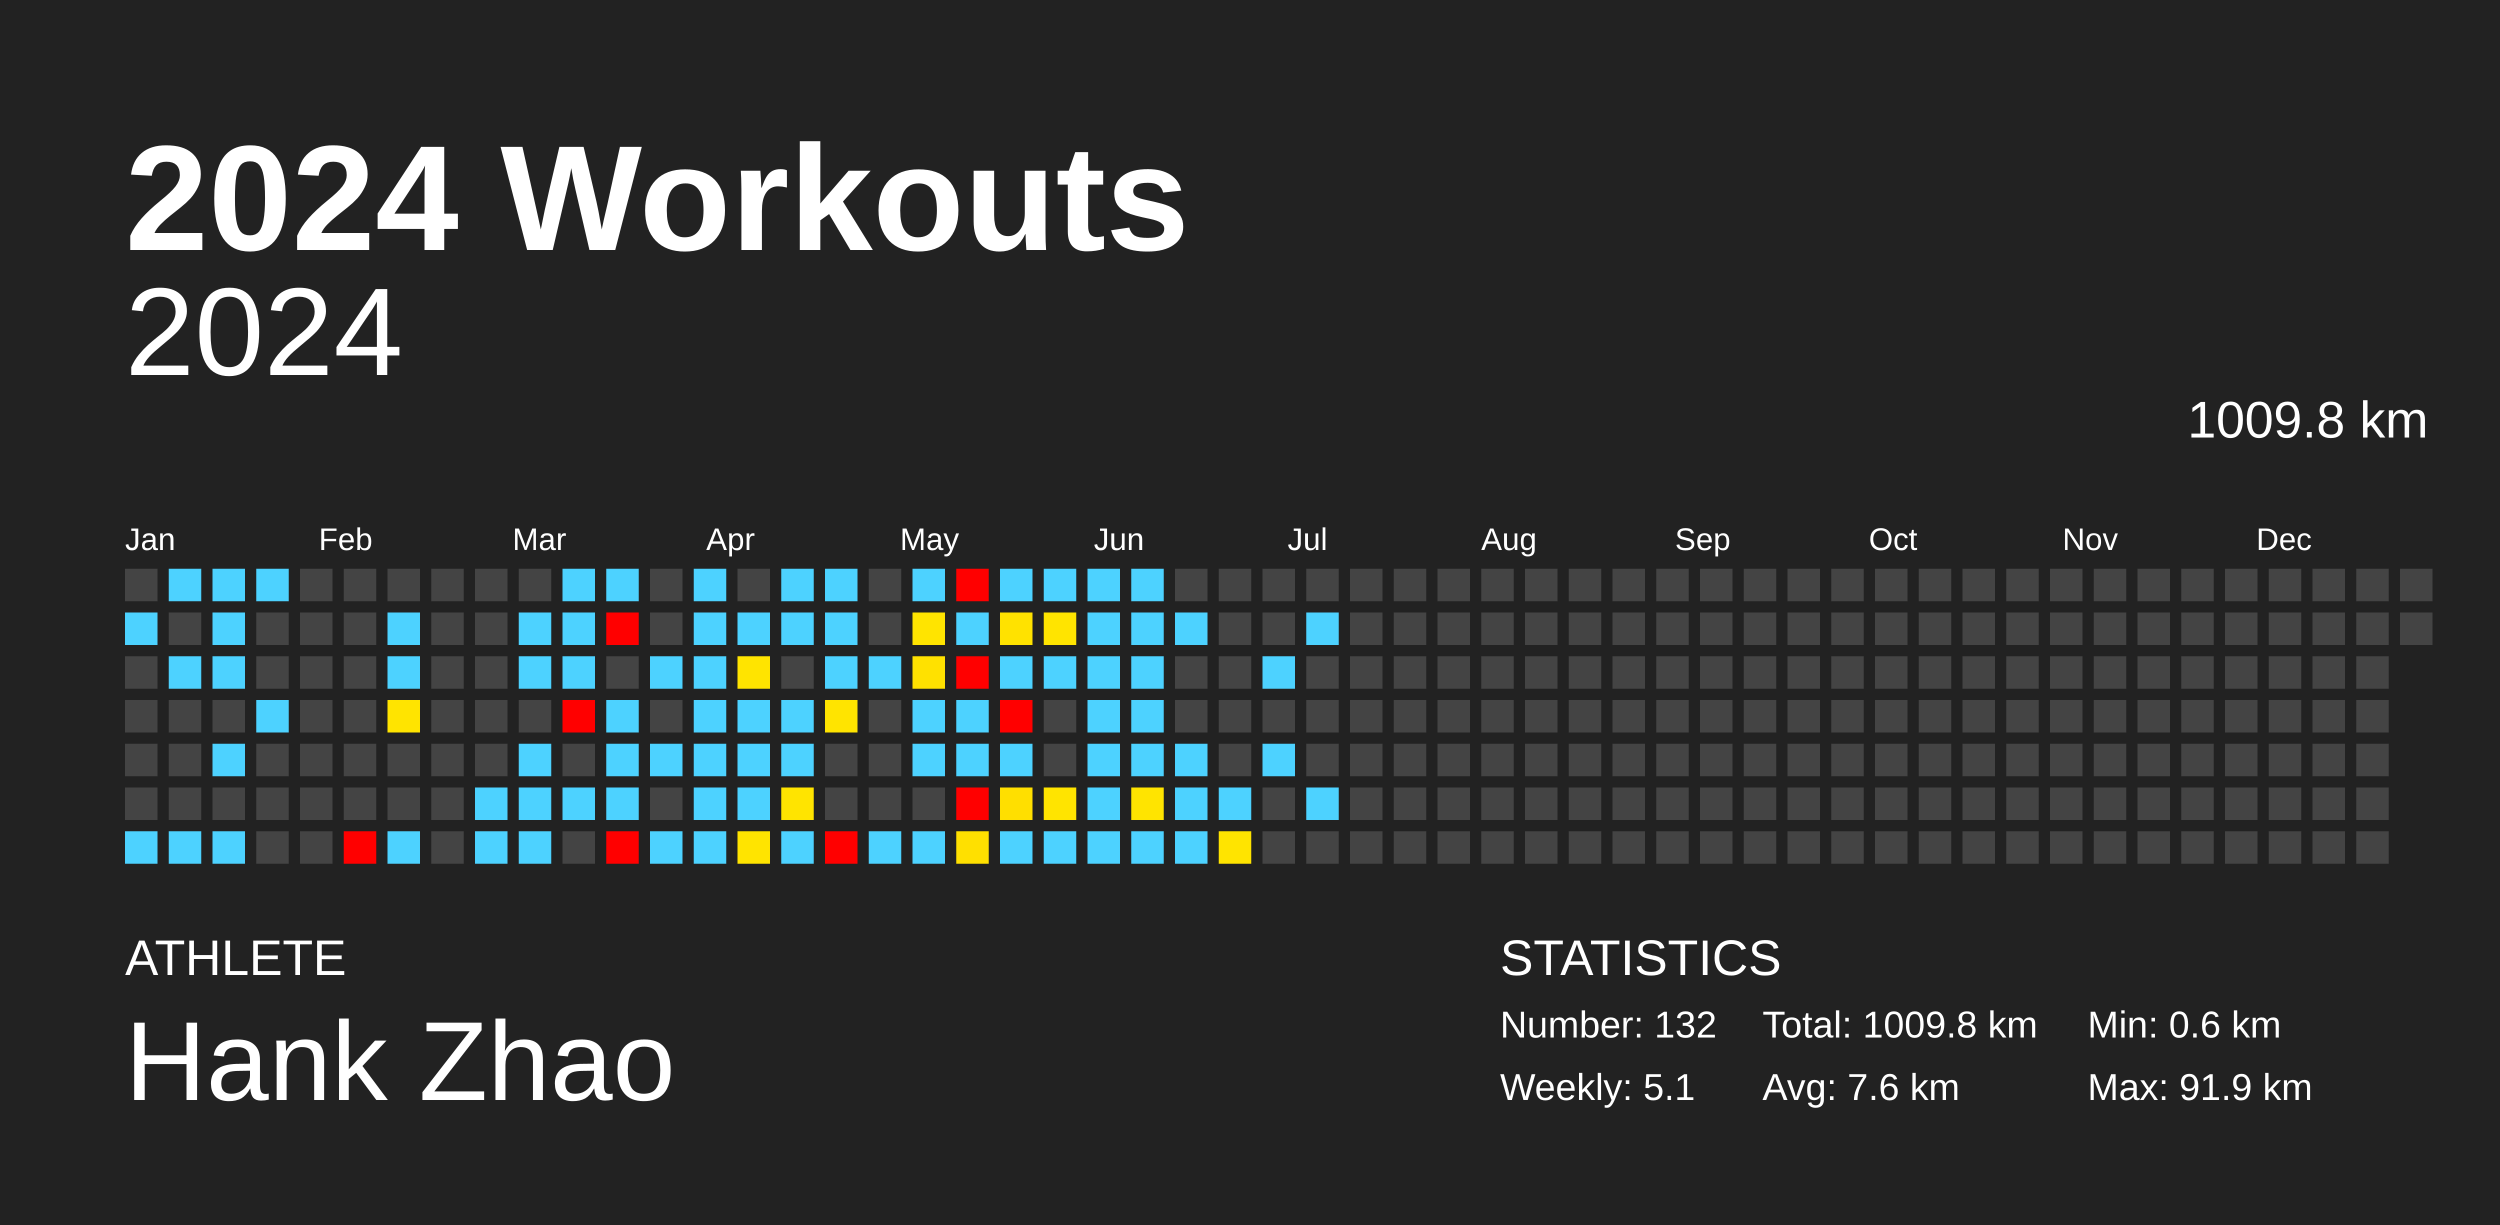
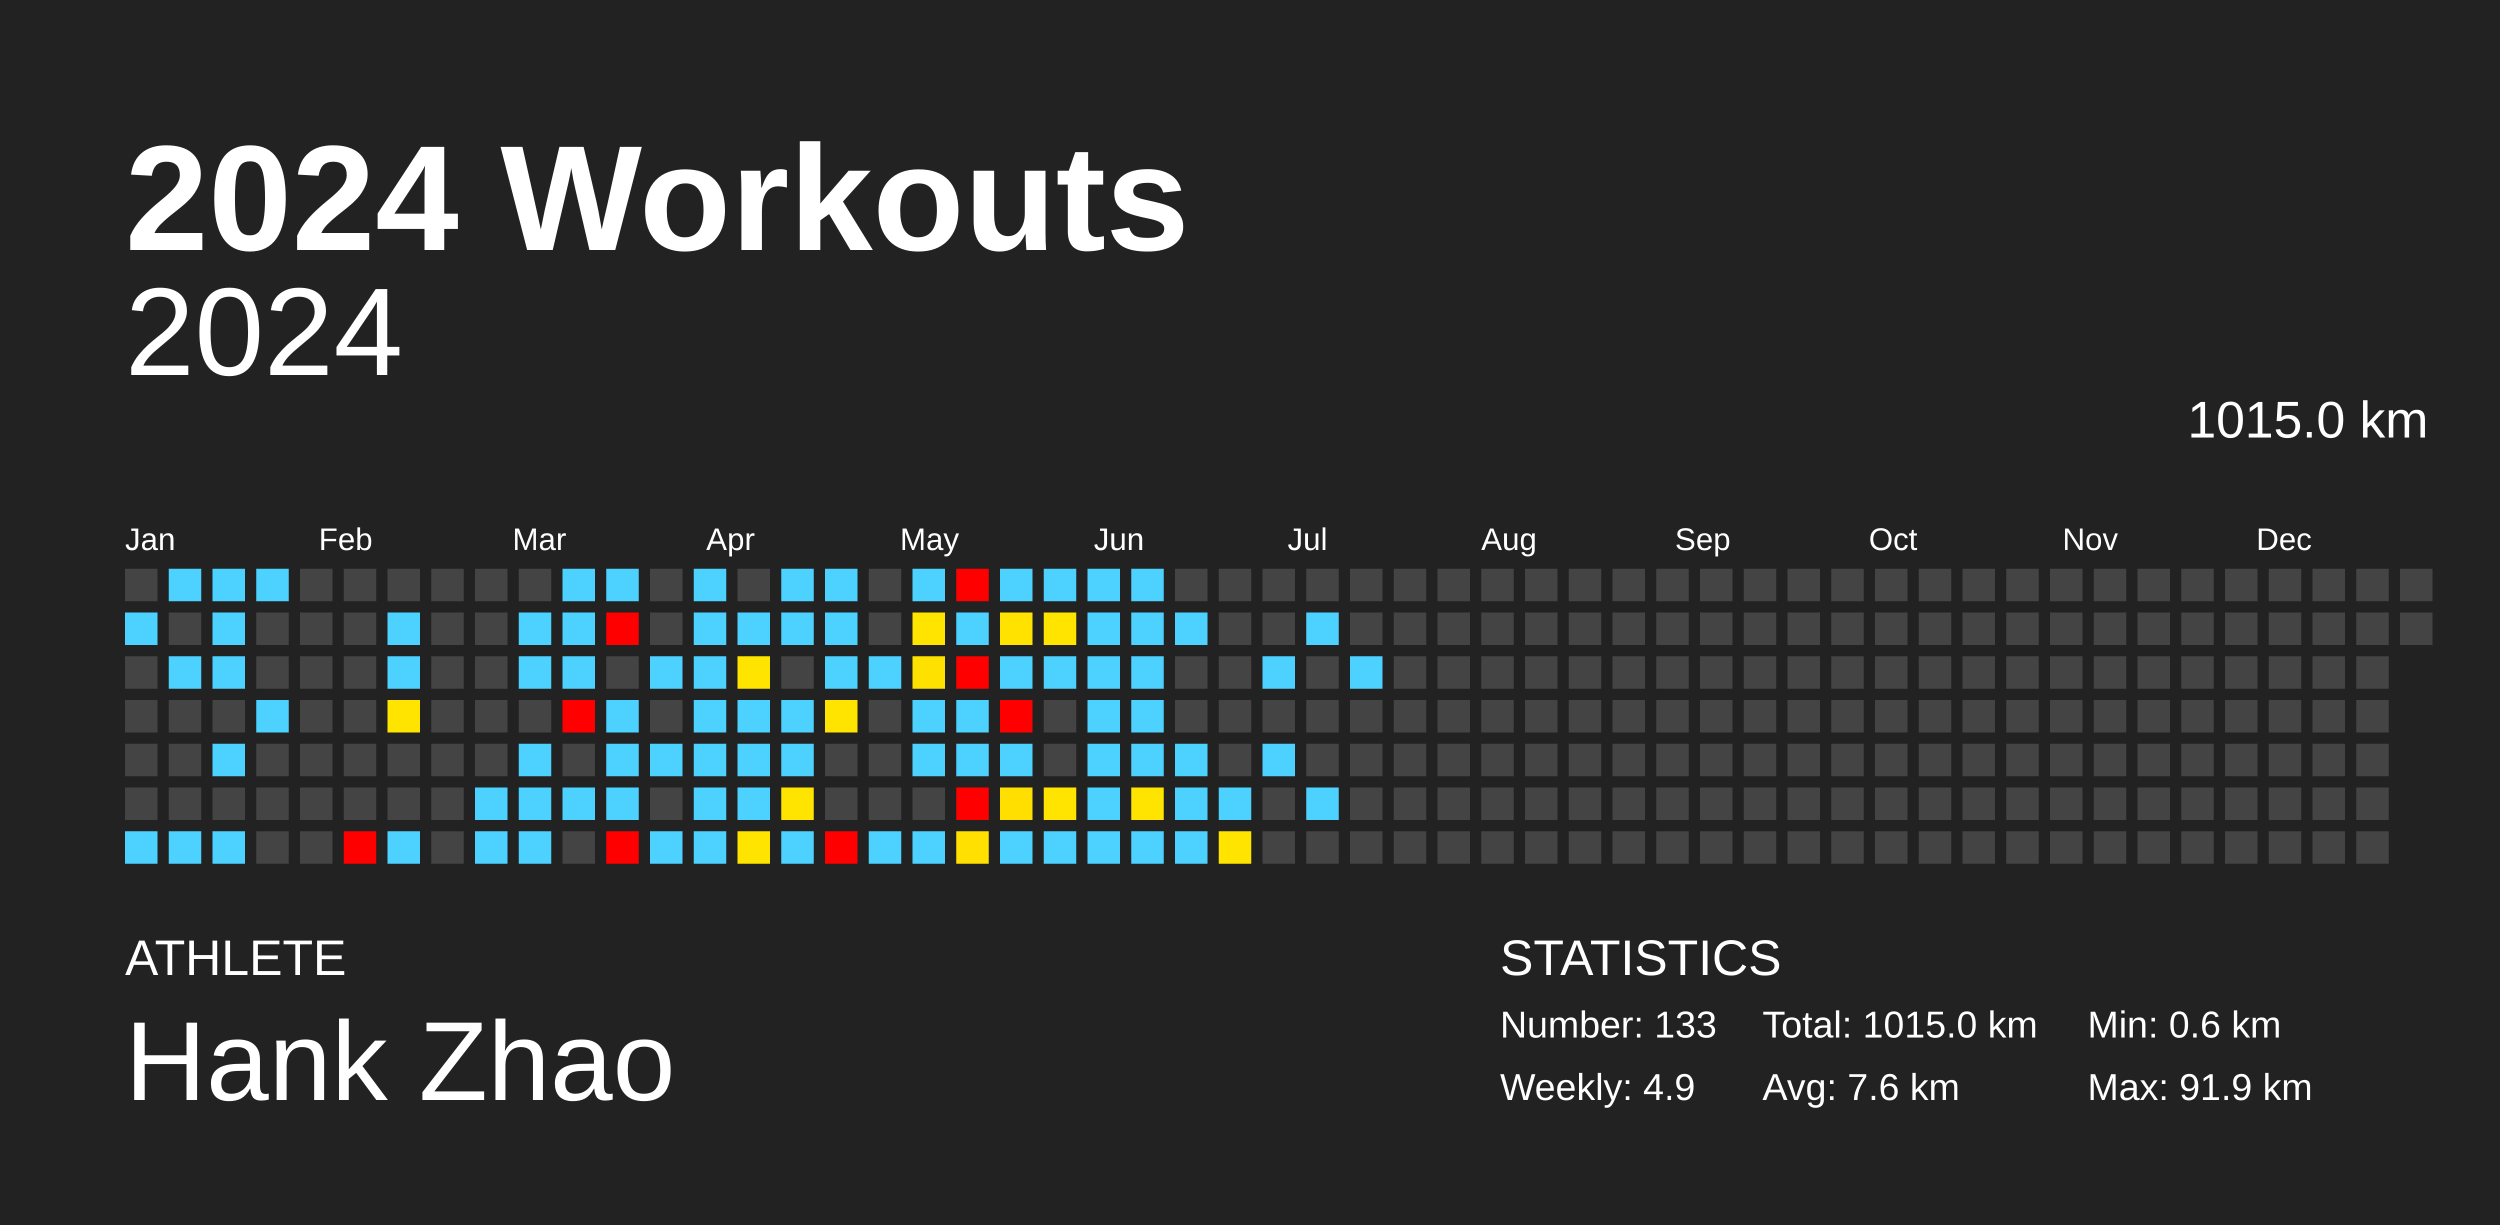
<svg xmlns="http://www.w3.org/2000/svg" baseProfile="full" height="98mm" version="1.1" viewBox="0,0,200,98" width="200mm">
  <defs />
  <rect fill="#222222" height="98" width="200" x="0" y="0" />
  <text fill="#FFFFFF" style="font-size:12px; font-family:Arial; font-weight:bold;" x="10" y="20">2024 Workouts</text>
  <text fill="#FFFFFF" style="font-size:4px; font-family:Arial" x="10" y="78">ATHLETE</text>
  <text fill="#FFFFFF" style="font-size:9px; font-family:Arial" x="10" y="88">Hank Zhao</text>
  <text fill="#FFFFFF" style="font-size:4px; font-family:Arial" x="120" y="78">STATISTICS</text>
-   <text fill="#FFFFFF" style="font-size:3px; font-family:Arial" x="120" y="83">Number: 132</text>
-   <text fill="#FFFFFF" style="font-size:3px; font-family:Arial" x="120" y="88">Weekly: 5.1</text>
-   <text fill="#FFFFFF" style="font-size:3px; font-family:Arial" x="141" y="83">Total: 1009.8 km</text>
+   <text fill="#FFFFFF" style="font-size:3px; font-family:Arial" x="120" y="83">Number: 133</text>
+   <text fill="#FFFFFF" style="font-size:3px; font-family:Arial" x="120" y="88">Weekly: 4.9</text>
+   <text fill="#FFFFFF" style="font-size:3px; font-family:Arial" x="141" y="83">Total: 1015.0 km</text>
  <text fill="#FFFFFF" style="font-size:3px; font-family:Arial" x="141" y="88">Avg: 7.6 km</text>
  <text fill="#FFFFFF" style="font-size:3px; font-family:Arial" x="167" y="83">Min: 0.6 km</text>
  <text fill="#FFFFFF" style="font-size:3px; font-family:Arial" x="167" y="88">Max: 91.9 km</text>
  <text alignment-baseline="hanging" fill="#FFFFFF" style="font-size:10.0px; font-family:Arial;" x="10" y="30">2024</text>
-   <text alignment-baseline="hanging" fill="#FFFFFF" style="font-size:4.125px; font-family:Arial;" x="175" y="35">1009.8 km</text>
+   <text alignment-baseline="hanging" fill="#FFFFFF" style="font-size:4.125px; font-family:Arial;" x="175" y="35">1015.0 km</text>
  <text fill="#FFFFFF" style="font-size:2.5px; font-family:Arial" x="10.0" y="44">Jan</text>
  <text fill="#FFFFFF" style="font-size:2.5px; font-family:Arial" x="25.5" y="44">Feb</text>
  <text fill="#FFFFFF" style="font-size:2.5px; font-family:Arial" x="41.0" y="44">Mar</text>
  <text fill="#FFFFFF" style="font-size:2.5px; font-family:Arial" x="56.5" y="44">Apr</text>
  <text fill="#FFFFFF" style="font-size:2.5px; font-family:Arial" x="72.0" y="44">May</text>
  <text fill="#FFFFFF" style="font-size:2.5px; font-family:Arial" x="87.5" y="44">Jun</text>
  <text fill="#FFFFFF" style="font-size:2.5px; font-family:Arial" x="103.0" y="44">Jul</text>
  <text fill="#FFFFFF" style="font-size:2.5px; font-family:Arial" x="118.5" y="44">Aug</text>
  <text fill="#FFFFFF" style="font-size:2.5px; font-family:Arial" x="134.0" y="44">Sep</text>
  <text fill="#FFFFFF" style="font-size:2.5px; font-family:Arial" x="149.5" y="44">Oct</text>
  <text fill="#FFFFFF" style="font-size:2.5px; font-family:Arial" x="165.0" y="44">Nov</text>
  <text fill="#FFFFFF" style="font-size:2.5px; font-family:Arial" x="180.5" y="44">Dec</text>
  <rect fill="#444444" height="2.6" width="2.6" x="10.0" y="45.5" />
  <rect fill="#4dd2ff" height="2.6" width="2.6" x="10.0" y="49.0" />
  <rect fill="#444444" height="2.6" width="2.6" x="10.0" y="52.5" />
  <rect fill="#444444" height="2.6" width="2.6" x="10.0" y="56.0" />
  <rect fill="#444444" height="2.6" width="2.6" x="10.0" y="59.5" />
  <rect fill="#444444" height="2.6" width="2.6" x="10.0" y="63.0" />
  <rect fill="#4dd2ff" height="2.6" width="2.6" x="10.0" y="66.5" />
  <rect fill="#4dd2ff" height="2.6" width="2.6" x="13.5" y="45.5" />
  <rect fill="#444444" height="2.6" width="2.6" x="13.5" y="49.0" />
  <rect fill="#4dd2ff" height="2.6" width="2.6" x="13.5" y="52.5" />
  <rect fill="#444444" height="2.6" width="2.6" x="13.5" y="56.0" />
  <rect fill="#444444" height="2.6" width="2.6" x="13.5" y="59.5" />
  <rect fill="#444444" height="2.6" width="2.6" x="13.5" y="63.0" />
  <rect fill="#4dd2ff" height="2.6" width="2.6" x="13.5" y="66.5" />
  <rect fill="#4dd2ff" height="2.6" width="2.6" x="17.0" y="45.5" />
  <rect fill="#4dd2ff" height="2.6" width="2.6" x="17.0" y="49.0" />
  <rect fill="#4dd2ff" height="2.6" width="2.6" x="17.0" y="52.5" />
  <rect fill="#444444" height="2.6" width="2.6" x="17.0" y="56.0" />
  <rect fill="#4dd2ff" height="2.6" width="2.6" x="17.0" y="59.5" />
  <rect fill="#444444" height="2.6" width="2.6" x="17.0" y="63.0" />
  <rect fill="#4dd2ff" height="2.6" width="2.6" x="17.0" y="66.5" />
  <rect fill="#4dd2ff" height="2.6" width="2.6" x="20.5" y="45.5" />
  <rect fill="#444444" height="2.6" width="2.6" x="20.5" y="49.0" />
  <rect fill="#444444" height="2.6" width="2.6" x="20.5" y="52.5" />
  <rect fill="#4dd2ff" height="2.6" width="2.6" x="20.5" y="56.0" />
  <rect fill="#444444" height="2.6" width="2.6" x="20.5" y="59.5" />
  <rect fill="#444444" height="2.6" width="2.6" x="20.5" y="63.0" />
  <rect fill="#444444" height="2.6" width="2.6" x="20.5" y="66.5" />
  <rect fill="#444444" height="2.6" width="2.6" x="24.0" y="45.5" />
  <rect fill="#444444" height="2.6" width="2.6" x="24.0" y="49.0" />
  <rect fill="#444444" height="2.6" width="2.6" x="24.0" y="52.5" />
  <rect fill="#444444" height="2.6" width="2.6" x="24.0" y="56.0" />
  <rect fill="#444444" height="2.6" width="2.6" x="24.0" y="59.5" />
  <rect fill="#444444" height="2.6" width="2.6" x="24.0" y="63.0" />
  <rect fill="#444444" height="2.6" width="2.6" x="24.0" y="66.5" />
  <rect fill="#444444" height="2.6" width="2.6" x="27.5" y="45.5" />
  <rect fill="#444444" height="2.6" width="2.6" x="27.5" y="49.0" />
  <rect fill="#444444" height="2.6" width="2.6" x="27.5" y="52.5" />
  <rect fill="#444444" height="2.6" width="2.6" x="27.5" y="56.0" />
  <rect fill="#444444" height="2.6" width="2.6" x="27.5" y="59.5" />
  <rect fill="#444444" height="2.6" width="2.6" x="27.5" y="63.0" />
  <rect fill="red" height="2.6" width="2.6" x="27.5" y="66.5" />
  <rect fill="#444444" height="2.6" width="2.6" x="31.0" y="45.5" />
  <rect fill="#4dd2ff" height="2.6" width="2.6" x="31.0" y="49.0" />
  <rect fill="#4dd2ff" height="2.6" width="2.6" x="31.0" y="52.5" />
  <rect fill="#ffe400" height="2.6" width="2.6" x="31.0" y="56.0" />
  <rect fill="#444444" height="2.6" width="2.6" x="31.0" y="59.5" />
  <rect fill="#444444" height="2.6" width="2.6" x="31.0" y="63.0" />
  <rect fill="#4dd2ff" height="2.6" width="2.6" x="31.0" y="66.5" />
  <rect fill="#444444" height="2.6" width="2.6" x="34.5" y="45.5" />
  <rect fill="#444444" height="2.6" width="2.6" x="34.5" y="49.0" />
  <rect fill="#444444" height="2.6" width="2.6" x="34.5" y="52.5" />
  <rect fill="#444444" height="2.6" width="2.6" x="34.5" y="56.0" />
  <rect fill="#444444" height="2.6" width="2.6" x="34.5" y="59.5" />
  <rect fill="#444444" height="2.6" width="2.6" x="34.5" y="63.0" />
  <rect fill="#444444" height="2.6" width="2.6" x="34.5" y="66.5" />
  <rect fill="#444444" height="2.6" width="2.6" x="38.0" y="45.5" />
  <rect fill="#444444" height="2.6" width="2.6" x="38.0" y="49.0" />
  <rect fill="#444444" height="2.6" width="2.6" x="38.0" y="52.5" />
  <rect fill="#444444" height="2.6" width="2.6" x="38.0" y="56.0" />
  <rect fill="#444444" height="2.6" width="2.6" x="38.0" y="59.5" />
  <rect fill="#4dd2ff" height="2.6" width="2.6" x="38.0" y="63.0" />
  <rect fill="#4dd2ff" height="2.6" width="2.6" x="38.0" y="66.5" />
  <rect fill="#444444" height="2.6" width="2.6" x="41.5" y="45.5" />
  <rect fill="#4dd2ff" height="2.6" width="2.6" x="41.5" y="49.0" />
  <rect fill="#4dd2ff" height="2.6" width="2.6" x="41.5" y="52.5" />
  <rect fill="#444444" height="2.6" width="2.6" x="41.5" y="56.0" />
  <rect fill="#4dd2ff" height="2.6" width="2.6" x="41.5" y="59.5" />
  <rect fill="#4dd2ff" height="2.6" width="2.6" x="41.5" y="63.0" />
  <rect fill="#4dd2ff" height="2.6" width="2.6" x="41.5" y="66.5" />
  <rect fill="#4dd2ff" height="2.6" width="2.6" x="45.0" y="45.5" />
  <rect fill="#4dd2ff" height="2.6" width="2.6" x="45.0" y="49.0" />
  <rect fill="#4dd2ff" height="2.6" width="2.6" x="45.0" y="52.5" />
  <rect fill="red" height="2.6" width="2.6" x="45.0" y="56.0" />
  <rect fill="#444444" height="2.6" width="2.6" x="45.0" y="59.5" />
  <rect fill="#4dd2ff" height="2.6" width="2.6" x="45.0" y="63.0" />
  <rect fill="#444444" height="2.6" width="2.6" x="45.0" y="66.5" />
  <rect fill="#4dd2ff" height="2.6" width="2.6" x="48.5" y="45.5" />
  <rect fill="red" height="2.6" width="2.6" x="48.5" y="49.0" />
  <rect fill="#444444" height="2.6" width="2.6" x="48.5" y="52.5" />
  <rect fill="#4dd2ff" height="2.6" width="2.6" x="48.5" y="56.0" />
  <rect fill="#4dd2ff" height="2.6" width="2.6" x="48.5" y="59.5" />
  <rect fill="#4dd2ff" height="2.6" width="2.6" x="48.5" y="63.0" />
  <rect fill="red" height="2.6" width="2.6" x="48.5" y="66.5" />
  <rect fill="#444444" height="2.6" width="2.6" x="52.0" y="45.5" />
  <rect fill="#444444" height="2.6" width="2.6" x="52.0" y="49.0" />
  <rect fill="#4dd2ff" height="2.6" width="2.6" x="52.0" y="52.5" />
  <rect fill="#444444" height="2.6" width="2.6" x="52.0" y="56.0" />
  <rect fill="#4dd2ff" height="2.6" width="2.6" x="52.0" y="59.5" />
  <rect fill="#444444" height="2.6" width="2.6" x="52.0" y="63.0" />
  <rect fill="#4dd2ff" height="2.6" width="2.6" x="52.0" y="66.5" />
  <rect fill="#4dd2ff" height="2.6" width="2.6" x="55.5" y="45.5" />
  <rect fill="#4dd2ff" height="2.6" width="2.6" x="55.5" y="49.0" />
  <rect fill="#4dd2ff" height="2.6" width="2.6" x="55.5" y="52.5" />
  <rect fill="#4dd2ff" height="2.6" width="2.6" x="55.5" y="56.0" />
  <rect fill="#4dd2ff" height="2.6" width="2.6" x="55.5" y="59.5" />
  <rect fill="#4dd2ff" height="2.6" width="2.6" x="55.5" y="63.0" />
  <rect fill="#4dd2ff" height="2.6" width="2.6" x="55.5" y="66.5" />
  <rect fill="#444444" height="2.6" width="2.6" x="59.0" y="45.5" />
  <rect fill="#4dd2ff" height="2.6" width="2.6" x="59.0" y="49.0" />
  <rect fill="#ffe400" height="2.6" width="2.6" x="59.0" y="52.5" />
  <rect fill="#4dd2ff" height="2.6" width="2.6" x="59.0" y="56.0" />
  <rect fill="#4dd2ff" height="2.6" width="2.6" x="59.0" y="59.5" />
  <rect fill="#4dd2ff" height="2.6" width="2.6" x="59.0" y="63.0" />
  <rect fill="#ffe400" height="2.6" width="2.6" x="59.0" y="66.5" />
  <rect fill="#4dd2ff" height="2.6" width="2.6" x="62.5" y="45.5" />
  <rect fill="#4dd2ff" height="2.6" width="2.6" x="62.5" y="49.0" />
  <rect fill="#444444" height="2.6" width="2.6" x="62.5" y="52.5" />
  <rect fill="#4dd2ff" height="2.6" width="2.6" x="62.5" y="56.0" />
  <rect fill="#4dd2ff" height="2.6" width="2.6" x="62.5" y="59.5" />
  <rect fill="#ffe400" height="2.6" width="2.6" x="62.5" y="63.0" />
  <rect fill="#4dd2ff" height="2.6" width="2.6" x="62.5" y="66.5" />
  <rect fill="#4dd2ff" height="2.6" width="2.6" x="66.0" y="45.5" />
  <rect fill="#4dd2ff" height="2.6" width="2.6" x="66.0" y="49.0" />
  <rect fill="#4dd2ff" height="2.6" width="2.6" x="66.0" y="52.5" />
  <rect fill="#ffe400" height="2.6" width="2.6" x="66.0" y="56.0" />
  <rect fill="#444444" height="2.6" width="2.6" x="66.0" y="59.5" />
  <rect fill="#444444" height="2.6" width="2.6" x="66.0" y="63.0" />
  <rect fill="red" height="2.6" width="2.6" x="66.0" y="66.5" />
  <rect fill="#444444" height="2.6" width="2.6" x="69.5" y="45.5" />
  <rect fill="#444444" height="2.6" width="2.6" x="69.5" y="49.0" />
  <rect fill="#4dd2ff" height="2.6" width="2.6" x="69.5" y="52.5" />
  <rect fill="#444444" height="2.6" width="2.6" x="69.5" y="56.0" />
  <rect fill="#444444" height="2.6" width="2.6" x="69.5" y="59.5" />
  <rect fill="#444444" height="2.6" width="2.6" x="69.5" y="63.0" />
  <rect fill="#4dd2ff" height="2.6" width="2.6" x="69.5" y="66.5" />
  <rect fill="#4dd2ff" height="2.6" width="2.6" x="73.0" y="45.5" />
  <rect fill="#ffe400" height="2.6" width="2.6" x="73.0" y="49.0" />
  <rect fill="#ffe100" height="2.6" width="2.6" x="73.0" y="52.5" />
  <rect fill="#4dd2ff" height="2.6" width="2.6" x="73.0" y="56.0" />
  <rect fill="#4dd2ff" height="2.6" width="2.6" x="73.0" y="59.5" />
  <rect fill="#444444" height="2.6" width="2.6" x="73.0" y="63.0" />
  <rect fill="#4dd2ff" height="2.6" width="2.6" x="73.0" y="66.5" />
  <rect fill="red" height="2.6" width="2.6" x="76.5" y="45.5" />
  <rect fill="#4dd2ff" height="2.6" width="2.6" x="76.5" y="49.0" />
  <rect fill="red" height="2.6" width="2.6" x="76.5" y="52.5" />
  <rect fill="#4dd2ff" height="2.6" width="2.6" x="76.5" y="56.0" />
  <rect fill="#4dd2ff" height="2.6" width="2.6" x="76.5" y="59.5" />
  <rect fill="red" height="2.6" width="2.6" x="76.5" y="63.0" />
  <rect fill="#ffe000" height="2.6" width="2.6" x="76.5" y="66.5" />
  <rect fill="#4dd2ff" height="2.6" width="2.6" x="80.0" y="45.5" />
  <rect fill="#ffe200" height="2.6" width="2.6" x="80.0" y="49.0" />
  <rect fill="#4dd2ff" height="2.6" width="2.6" x="80.0" y="52.5" />
  <rect fill="red" height="2.6" width="2.6" x="80.0" y="56.0" />
  <rect fill="#4dd2ff" height="2.6" width="2.6" x="80.0" y="59.5" />
  <rect fill="#ffdf00" height="2.6" width="2.6" x="80.0" y="63.0" />
  <rect fill="#4dd2ff" height="2.6" width="2.6" x="80.0" y="66.5" />
  <rect fill="#4dd2ff" height="2.6" width="2.6" x="83.5" y="45.5" />
  <rect fill="#ffe400" height="2.6" width="2.6" x="83.5" y="49.0" />
  <rect fill="#4dd2ff" height="2.6" width="2.6" x="83.5" y="52.5" />
  <rect fill="#444444" height="2.6" width="2.6" x="83.5" y="56.0" />
  <rect fill="#444444" height="2.6" width="2.6" x="83.5" y="59.5" />
  <rect fill="#ffe400" height="2.6" width="2.6" x="83.5" y="63.0" />
  <rect fill="#4dd2ff" height="2.6" width="2.6" x="83.5" y="66.5" />
  <rect fill="#4dd2ff" height="2.6" width="2.6" x="87.0" y="45.5" />
  <rect fill="#4dd2ff" height="2.6" width="2.6" x="87.0" y="49.0" />
  <rect fill="#4dd2ff" height="2.6" width="2.6" x="87.0" y="52.5" />
  <rect fill="#4dd2ff" height="2.6" width="2.6" x="87.0" y="56.0" />
  <rect fill="#4dd2ff" height="2.6" width="2.6" x="87.0" y="59.5" />
  <rect fill="#4dd2ff" height="2.6" width="2.6" x="87.0" y="63.0" />
  <rect fill="#4dd2ff" height="2.6" width="2.6" x="87.0" y="66.5" />
  <rect fill="#4dd2ff" height="2.6" width="2.6" x="90.5" y="45.5" />
  <rect fill="#4dd2ff" height="2.6" width="2.6" x="90.5" y="49.0" />
  <rect fill="#4dd2ff" height="2.6" width="2.6" x="90.5" y="52.5" />
  <rect fill="#4dd2ff" height="2.6" width="2.6" x="90.5" y="56.0" />
  <rect fill="#4dd2ff" height="2.6" width="2.6" x="90.5" y="59.5" />
  <rect fill="#ffe400" height="2.6" width="2.6" x="90.5" y="63.0" />
  <rect fill="#4dd2ff" height="2.6" width="2.6" x="90.5" y="66.5" />
  <rect fill="#444444" height="2.6" width="2.6" x="94.0" y="45.5" />
  <rect fill="#4dd2ff" height="2.6" width="2.6" x="94.0" y="49.0" />
  <rect fill="#444444" height="2.6" width="2.6" x="94.0" y="52.5" />
  <rect fill="#444444" height="2.6" width="2.6" x="94.0" y="56.0" />
  <rect fill="#4dd2ff" height="2.6" width="2.6" x="94.0" y="59.5" />
  <rect fill="#4dd2ff" height="2.6" width="2.6" x="94.0" y="63.0" />
  <rect fill="#4dd2ff" height="2.6" width="2.6" x="94.0" y="66.5" />
  <rect fill="#444444" height="2.6" width="2.6" x="97.5" y="45.5" />
  <rect fill="#444444" height="2.6" width="2.6" x="97.5" y="49.0" />
  <rect fill="#444444" height="2.6" width="2.6" x="97.5" y="52.5" />
  <rect fill="#444444" height="2.6" width="2.6" x="97.5" y="56.0" />
  <rect fill="#444444" height="2.6" width="2.6" x="97.5" y="59.5" />
  <rect fill="#4dd2ff" height="2.6" width="2.6" x="97.5" y="63.0" />
  <rect fill="#ffe400" height="2.6" width="2.6" x="97.5" y="66.5" />
  <rect fill="#444444" height="2.6" width="2.6" x="101.0" y="45.5" />
  <rect fill="#444444" height="2.6" width="2.6" x="101.0" y="49.0" />
  <rect fill="#4dd2ff" height="2.6" width="2.6" x="101.0" y="52.5" />
  <rect fill="#444444" height="2.6" width="2.6" x="101.0" y="56.0" />
  <rect fill="#4dd2ff" height="2.6" width="2.6" x="101.0" y="59.5" />
  <rect fill="#444444" height="2.6" width="2.6" x="101.0" y="63.0" />
  <rect fill="#444444" height="2.6" width="2.6" x="101.0" y="66.5" />
  <rect fill="#444444" height="2.6" width="2.6" x="104.5" y="45.5" />
  <rect fill="#4dd2ff" height="2.6" width="2.6" x="104.5" y="49.0" />
  <rect fill="#444444" height="2.6" width="2.6" x="104.5" y="52.5" />
  <rect fill="#444444" height="2.6" width="2.6" x="104.5" y="56.0" />
  <rect fill="#444444" height="2.6" width="2.6" x="104.5" y="59.5" />
  <rect fill="#4dd2ff" height="2.6" width="2.6" x="104.5" y="63.0" />
  <rect fill="#444444" height="2.6" width="2.6" x="104.5" y="66.5" />
  <rect fill="#444444" height="2.6" width="2.6" x="108.0" y="45.5" />
  <rect fill="#444444" height="2.6" width="2.6" x="108.0" y="49.0" />
-   <rect fill="#444444" height="2.6" width="2.6" x="108.0" y="52.5" />
+   <rect fill="#4dd2ff" height="2.6" width="2.6" x="108.0" y="52.5" />
  <rect fill="#444444" height="2.6" width="2.6" x="108.0" y="56.0" />
  <rect fill="#444444" height="2.6" width="2.6" x="108.0" y="59.5" />
  <rect fill="#444444" height="2.6" width="2.6" x="108.0" y="63.0" />
  <rect fill="#444444" height="2.6" width="2.6" x="108.0" y="66.5" />
  <rect fill="#444444" height="2.6" width="2.6" x="111.5" y="45.5" />
  <rect fill="#444444" height="2.6" width="2.6" x="111.5" y="49.0" />
  <rect fill="#444444" height="2.6" width="2.6" x="111.5" y="52.5" />
  <rect fill="#444444" height="2.6" width="2.6" x="111.5" y="56.0" />
  <rect fill="#444444" height="2.6" width="2.6" x="111.5" y="59.5" />
  <rect fill="#444444" height="2.6" width="2.6" x="111.5" y="63.0" />
  <rect fill="#444444" height="2.6" width="2.6" x="111.5" y="66.5" />
  <rect fill="#444444" height="2.6" width="2.6" x="115.0" y="45.5" />
  <rect fill="#444444" height="2.6" width="2.6" x="115.0" y="49.0" />
  <rect fill="#444444" height="2.6" width="2.6" x="115.0" y="52.5" />
  <rect fill="#444444" height="2.6" width="2.6" x="115.0" y="56.0" />
  <rect fill="#444444" height="2.6" width="2.6" x="115.0" y="59.5" />
  <rect fill="#444444" height="2.6" width="2.6" x="115.0" y="63.0" />
  <rect fill="#444444" height="2.6" width="2.6" x="115.0" y="66.5" />
  <rect fill="#444444" height="2.6" width="2.6" x="118.5" y="45.5" />
  <rect fill="#444444" height="2.6" width="2.6" x="118.5" y="49.0" />
  <rect fill="#444444" height="2.6" width="2.6" x="118.5" y="52.5" />
  <rect fill="#444444" height="2.6" width="2.6" x="118.5" y="56.0" />
  <rect fill="#444444" height="2.6" width="2.6" x="118.5" y="59.5" />
  <rect fill="#444444" height="2.6" width="2.6" x="118.5" y="63.0" />
  <rect fill="#444444" height="2.6" width="2.6" x="118.5" y="66.5" />
  <rect fill="#444444" height="2.6" width="2.6" x="122.0" y="45.5" />
  <rect fill="#444444" height="2.6" width="2.6" x="122.0" y="49.0" />
  <rect fill="#444444" height="2.6" width="2.6" x="122.0" y="52.5" />
  <rect fill="#444444" height="2.6" width="2.6" x="122.0" y="56.0" />
  <rect fill="#444444" height="2.6" width="2.6" x="122.0" y="59.5" />
  <rect fill="#444444" height="2.6" width="2.6" x="122.0" y="63.0" />
  <rect fill="#444444" height="2.6" width="2.6" x="122.0" y="66.5" />
  <rect fill="#444444" height="2.6" width="2.6" x="125.5" y="45.5" />
  <rect fill="#444444" height="2.6" width="2.6" x="125.5" y="49.0" />
  <rect fill="#444444" height="2.6" width="2.6" x="125.5" y="52.5" />
  <rect fill="#444444" height="2.6" width="2.6" x="125.5" y="56.0" />
  <rect fill="#444444" height="2.6" width="2.6" x="125.5" y="59.5" />
  <rect fill="#444444" height="2.6" width="2.6" x="125.5" y="63.0" />
  <rect fill="#444444" height="2.6" width="2.6" x="125.5" y="66.5" />
  <rect fill="#444444" height="2.6" width="2.6" x="129.0" y="45.5" />
  <rect fill="#444444" height="2.6" width="2.6" x="129.0" y="49.0" />
  <rect fill="#444444" height="2.6" width="2.6" x="129.0" y="52.5" />
  <rect fill="#444444" height="2.6" width="2.6" x="129.0" y="56.0" />
  <rect fill="#444444" height="2.6" width="2.6" x="129.0" y="59.5" />
  <rect fill="#444444" height="2.6" width="2.6" x="129.0" y="63.0" />
  <rect fill="#444444" height="2.6" width="2.6" x="129.0" y="66.5" />
  <rect fill="#444444" height="2.6" width="2.6" x="132.5" y="45.5" />
  <rect fill="#444444" height="2.6" width="2.6" x="132.5" y="49.0" />
  <rect fill="#444444" height="2.6" width="2.6" x="132.5" y="52.5" />
  <rect fill="#444444" height="2.6" width="2.6" x="132.5" y="56.0" />
  <rect fill="#444444" height="2.6" width="2.6" x="132.5" y="59.5" />
  <rect fill="#444444" height="2.6" width="2.6" x="132.5" y="63.0" />
  <rect fill="#444444" height="2.6" width="2.6" x="132.5" y="66.5" />
  <rect fill="#444444" height="2.6" width="2.6" x="136.0" y="45.5" />
  <rect fill="#444444" height="2.6" width="2.6" x="136.0" y="49.0" />
  <rect fill="#444444" height="2.6" width="2.6" x="136.0" y="52.5" />
  <rect fill="#444444" height="2.6" width="2.6" x="136.0" y="56.0" />
  <rect fill="#444444" height="2.6" width="2.6" x="136.0" y="59.5" />
  <rect fill="#444444" height="2.6" width="2.6" x="136.0" y="63.0" />
  <rect fill="#444444" height="2.6" width="2.6" x="136.0" y="66.5" />
  <rect fill="#444444" height="2.6" width="2.6" x="139.5" y="45.5" />
  <rect fill="#444444" height="2.6" width="2.6" x="139.5" y="49.0" />
  <rect fill="#444444" height="2.6" width="2.6" x="139.5" y="52.5" />
  <rect fill="#444444" height="2.6" width="2.6" x="139.5" y="56.0" />
  <rect fill="#444444" height="2.6" width="2.6" x="139.5" y="59.5" />
  <rect fill="#444444" height="2.6" width="2.6" x="139.5" y="63.0" />
  <rect fill="#444444" height="2.6" width="2.6" x="139.5" y="66.5" />
  <rect fill="#444444" height="2.6" width="2.6" x="143.0" y="45.5" />
  <rect fill="#444444" height="2.6" width="2.6" x="143.0" y="49.0" />
  <rect fill="#444444" height="2.6" width="2.6" x="143.0" y="52.5" />
  <rect fill="#444444" height="2.6" width="2.6" x="143.0" y="56.0" />
  <rect fill="#444444" height="2.6" width="2.6" x="143.0" y="59.5" />
  <rect fill="#444444" height="2.6" width="2.6" x="143.0" y="63.0" />
  <rect fill="#444444" height="2.6" width="2.6" x="143.0" y="66.5" />
  <rect fill="#444444" height="2.6" width="2.6" x="146.5" y="45.5" />
  <rect fill="#444444" height="2.6" width="2.6" x="146.5" y="49.0" />
  <rect fill="#444444" height="2.6" width="2.6" x="146.5" y="52.5" />
  <rect fill="#444444" height="2.6" width="2.6" x="146.5" y="56.0" />
  <rect fill="#444444" height="2.6" width="2.6" x="146.5" y="59.5" />
  <rect fill="#444444" height="2.6" width="2.6" x="146.5" y="63.0" />
  <rect fill="#444444" height="2.6" width="2.6" x="146.5" y="66.5" />
  <rect fill="#444444" height="2.6" width="2.6" x="150.0" y="45.5" />
  <rect fill="#444444" height="2.6" width="2.6" x="150.0" y="49.0" />
  <rect fill="#444444" height="2.6" width="2.6" x="150.0" y="52.5" />
  <rect fill="#444444" height="2.6" width="2.6" x="150.0" y="56.0" />
  <rect fill="#444444" height="2.6" width="2.6" x="150.0" y="59.5" />
  <rect fill="#444444" height="2.6" width="2.6" x="150.0" y="63.0" />
  <rect fill="#444444" height="2.6" width="2.6" x="150.0" y="66.5" />
  <rect fill="#444444" height="2.6" width="2.6" x="153.5" y="45.5" />
  <rect fill="#444444" height="2.6" width="2.6" x="153.5" y="49.0" />
  <rect fill="#444444" height="2.6" width="2.6" x="153.5" y="52.5" />
  <rect fill="#444444" height="2.6" width="2.6" x="153.5" y="56.0" />
  <rect fill="#444444" height="2.6" width="2.6" x="153.5" y="59.5" />
  <rect fill="#444444" height="2.6" width="2.6" x="153.5" y="63.0" />
  <rect fill="#444444" height="2.6" width="2.6" x="153.5" y="66.5" />
  <rect fill="#444444" height="2.6" width="2.6" x="157.0" y="45.5" />
  <rect fill="#444444" height="2.6" width="2.6" x="157.0" y="49.0" />
  <rect fill="#444444" height="2.6" width="2.6" x="157.0" y="52.5" />
  <rect fill="#444444" height="2.6" width="2.6" x="157.0" y="56.0" />
  <rect fill="#444444" height="2.6" width="2.6" x="157.0" y="59.5" />
  <rect fill="#444444" height="2.6" width="2.6" x="157.0" y="63.0" />
  <rect fill="#444444" height="2.6" width="2.6" x="157.0" y="66.5" />
  <rect fill="#444444" height="2.6" width="2.6" x="160.5" y="45.5" />
  <rect fill="#444444" height="2.6" width="2.6" x="160.5" y="49.0" />
  <rect fill="#444444" height="2.6" width="2.6" x="160.5" y="52.5" />
  <rect fill="#444444" height="2.6" width="2.6" x="160.5" y="56.0" />
  <rect fill="#444444" height="2.6" width="2.6" x="160.5" y="59.5" />
  <rect fill="#444444" height="2.6" width="2.6" x="160.5" y="63.0" />
  <rect fill="#444444" height="2.6" width="2.6" x="160.5" y="66.5" />
  <rect fill="#444444" height="2.6" width="2.6" x="164.0" y="45.5" />
  <rect fill="#444444" height="2.6" width="2.6" x="164.0" y="49.0" />
  <rect fill="#444444" height="2.6" width="2.6" x="164.0" y="52.5" />
  <rect fill="#444444" height="2.6" width="2.6" x="164.0" y="56.0" />
  <rect fill="#444444" height="2.6" width="2.6" x="164.0" y="59.5" />
  <rect fill="#444444" height="2.6" width="2.6" x="164.0" y="63.0" />
  <rect fill="#444444" height="2.6" width="2.6" x="164.0" y="66.5" />
  <rect fill="#444444" height="2.6" width="2.6" x="167.5" y="45.5" />
  <rect fill="#444444" height="2.6" width="2.6" x="167.5" y="49.0" />
  <rect fill="#444444" height="2.6" width="2.6" x="167.5" y="52.5" />
  <rect fill="#444444" height="2.6" width="2.6" x="167.5" y="56.0" />
  <rect fill="#444444" height="2.6" width="2.6" x="167.5" y="59.5" />
  <rect fill="#444444" height="2.6" width="2.6" x="167.5" y="63.0" />
  <rect fill="#444444" height="2.6" width="2.6" x="167.5" y="66.5" />
  <rect fill="#444444" height="2.6" width="2.6" x="171.0" y="45.5" />
  <rect fill="#444444" height="2.6" width="2.6" x="171.0" y="49.0" />
  <rect fill="#444444" height="2.6" width="2.6" x="171.0" y="52.5" />
  <rect fill="#444444" height="2.6" width="2.6" x="171.0" y="56.0" />
  <rect fill="#444444" height="2.6" width="2.6" x="171.0" y="59.5" />
  <rect fill="#444444" height="2.6" width="2.6" x="171.0" y="63.0" />
  <rect fill="#444444" height="2.6" width="2.6" x="171.0" y="66.5" />
  <rect fill="#444444" height="2.6" width="2.6" x="174.5" y="45.5" />
  <rect fill="#444444" height="2.6" width="2.6" x="174.5" y="49.0" />
  <rect fill="#444444" height="2.6" width="2.6" x="174.5" y="52.5" />
  <rect fill="#444444" height="2.6" width="2.6" x="174.5" y="56.0" />
  <rect fill="#444444" height="2.6" width="2.6" x="174.5" y="59.5" />
  <rect fill="#444444" height="2.6" width="2.6" x="174.5" y="63.0" />
  <rect fill="#444444" height="2.6" width="2.6" x="174.5" y="66.5" />
  <rect fill="#444444" height="2.6" width="2.6" x="178.0" y="45.5" />
  <rect fill="#444444" height="2.6" width="2.6" x="178.0" y="49.0" />
  <rect fill="#444444" height="2.6" width="2.6" x="178.0" y="52.5" />
  <rect fill="#444444" height="2.6" width="2.6" x="178.0" y="56.0" />
  <rect fill="#444444" height="2.6" width="2.6" x="178.0" y="59.5" />
  <rect fill="#444444" height="2.6" width="2.6" x="178.0" y="63.0" />
  <rect fill="#444444" height="2.6" width="2.6" x="178.0" y="66.5" />
  <rect fill="#444444" height="2.6" width="2.6" x="181.5" y="45.5" />
  <rect fill="#444444" height="2.6" width="2.6" x="181.5" y="49.0" />
  <rect fill="#444444" height="2.6" width="2.6" x="181.5" y="52.5" />
  <rect fill="#444444" height="2.6" width="2.6" x="181.5" y="56.0" />
  <rect fill="#444444" height="2.6" width="2.6" x="181.5" y="59.5" />
  <rect fill="#444444" height="2.6" width="2.6" x="181.5" y="63.0" />
  <rect fill="#444444" height="2.6" width="2.6" x="181.5" y="66.5" />
  <rect fill="#444444" height="2.6" width="2.6" x="185.0" y="45.5" />
  <rect fill="#444444" height="2.6" width="2.6" x="185.0" y="49.0" />
  <rect fill="#444444" height="2.6" width="2.6" x="185.0" y="52.5" />
  <rect fill="#444444" height="2.6" width="2.6" x="185.0" y="56.0" />
  <rect fill="#444444" height="2.6" width="2.6" x="185.0" y="59.5" />
  <rect fill="#444444" height="2.6" width="2.6" x="185.0" y="63.0" />
  <rect fill="#444444" height="2.6" width="2.6" x="185.0" y="66.5" />
  <rect fill="#444444" height="2.6" width="2.6" x="188.5" y="45.5" />
  <rect fill="#444444" height="2.6" width="2.6" x="188.5" y="49.0" />
  <rect fill="#444444" height="2.6" width="2.6" x="188.5" y="52.5" />
  <rect fill="#444444" height="2.6" width="2.6" x="188.5" y="56.0" />
  <rect fill="#444444" height="2.6" width="2.6" x="188.5" y="59.5" />
  <rect fill="#444444" height="2.6" width="2.6" x="188.5" y="63.0" />
  <rect fill="#444444" height="2.6" width="2.6" x="188.5" y="66.5" />
  <rect fill="#444444" height="2.6" width="2.6" x="192.0" y="45.5" />
  <rect fill="#444444" height="2.6" width="2.6" x="192.0" y="49.0" />
</svg>
